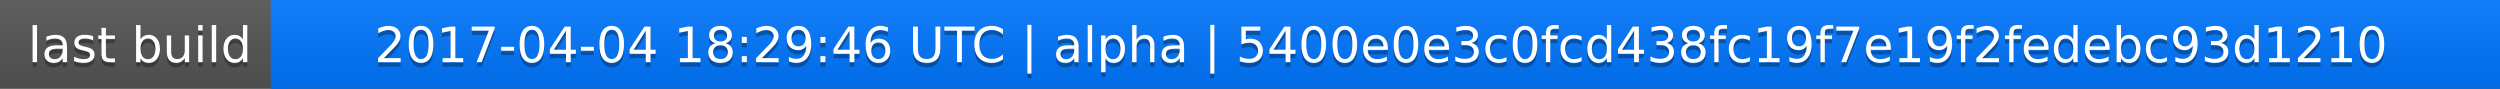
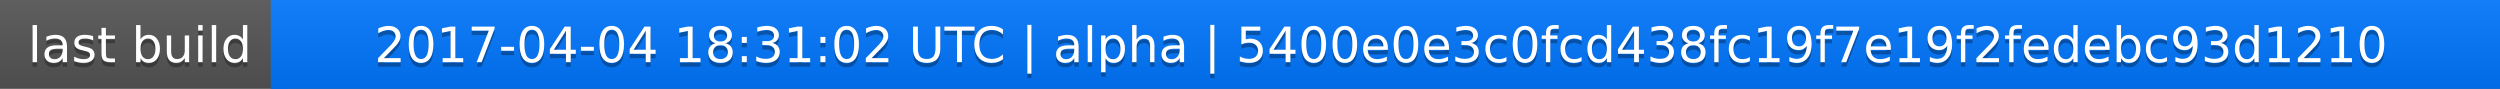
<svg xmlns="http://www.w3.org/2000/svg" width="563" height="20">
  <linearGradient id="a" x2="0" y2="100%">
    <stop offset="0" stop-color="#bbb" stop-opacity=".1" />
    <stop offset="1" stop-opacity=".1" />
  </linearGradient>
  <rect rx="0" width="563" height="20" fill="#555" />
  <rect rx="0" x="61" width="502" height="20" fill="#07f" />
  <path fill="#07f" d="M61 0h4v20h-4z" />
  <rect rx="0" width="563" height="20" fill="url(#a)" />
  <g fill="#fff" text-anchor="middle" font-family="DejaVu Sans,Verdana,Geneva,sans-serif" font-size="11">
    <text x="31.5" y="15" fill="#010101" fill-opacity=".3">last build</text>
    <text x="31.5" y="14">last build</text>
-     <text x="311" y="15" fill="#010101" fill-opacity=".3">2017-04-04 18:29:46 UTC | alpha | 5400e0e3c0fcd438fc19f7e19f2fedebc93d1210</text>
-     <text x="311" y="14">2017-04-04 18:29:46 UTC | alpha | 5400e0e3c0fcd438fc19f7e19f2fedebc93d1210</text>
+     <text x="311" y="15" fill="#010101" fill-opacity=".3">2017-04-04 18:31:02 UTC | alpha | 5400e0e3c0fcd438fc19f7e19f2fedebc93d1210</text>
+     <text x="311" y="14">2017-04-04 18:31:02 UTC | alpha | 5400e0e3c0fcd438fc19f7e19f2fedebc93d1210</text>
  </g>
</svg>
